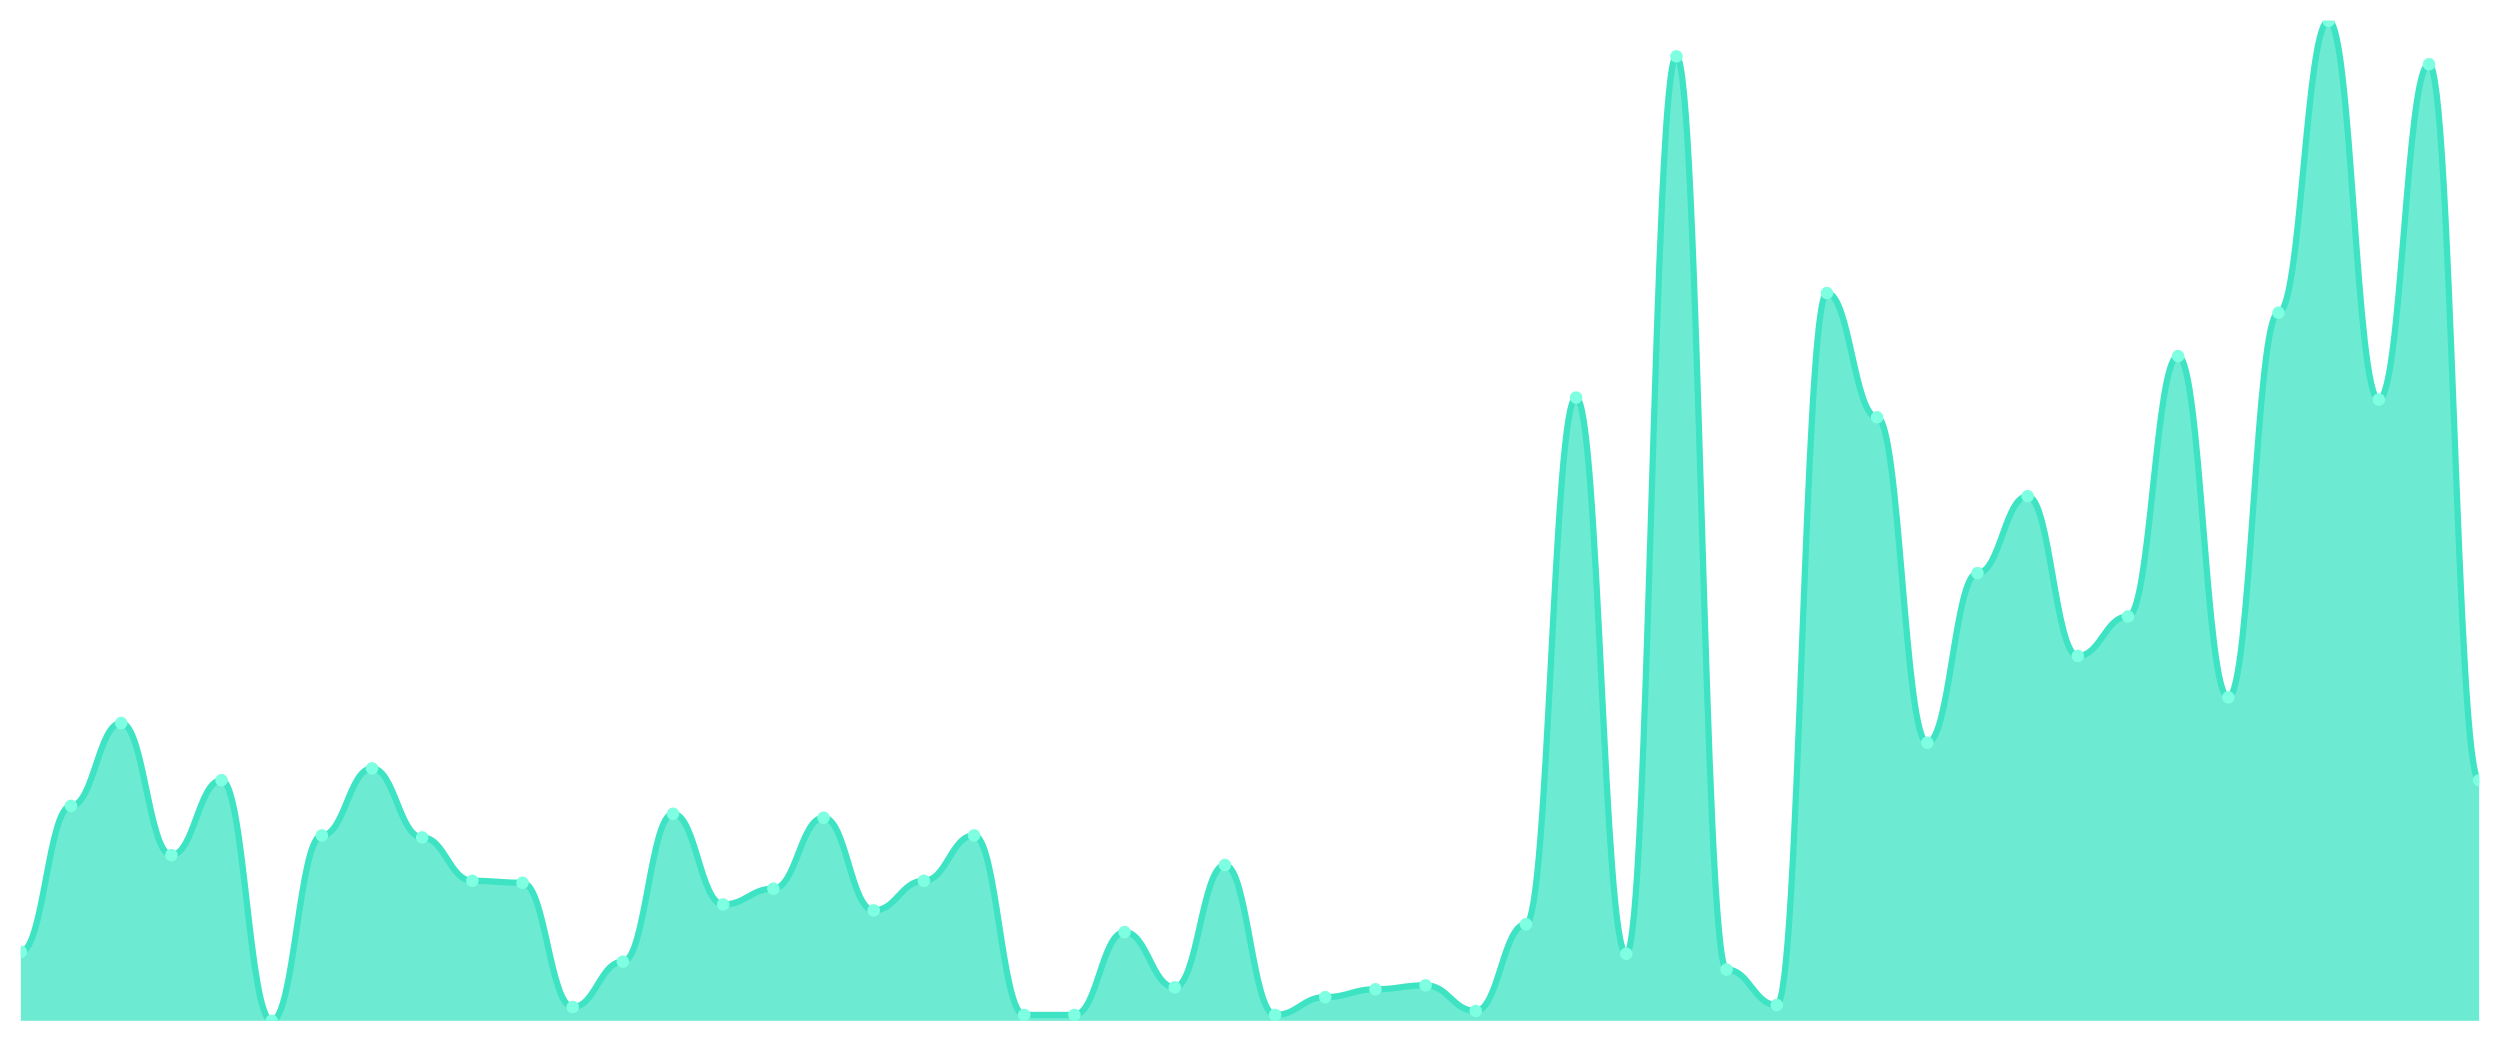
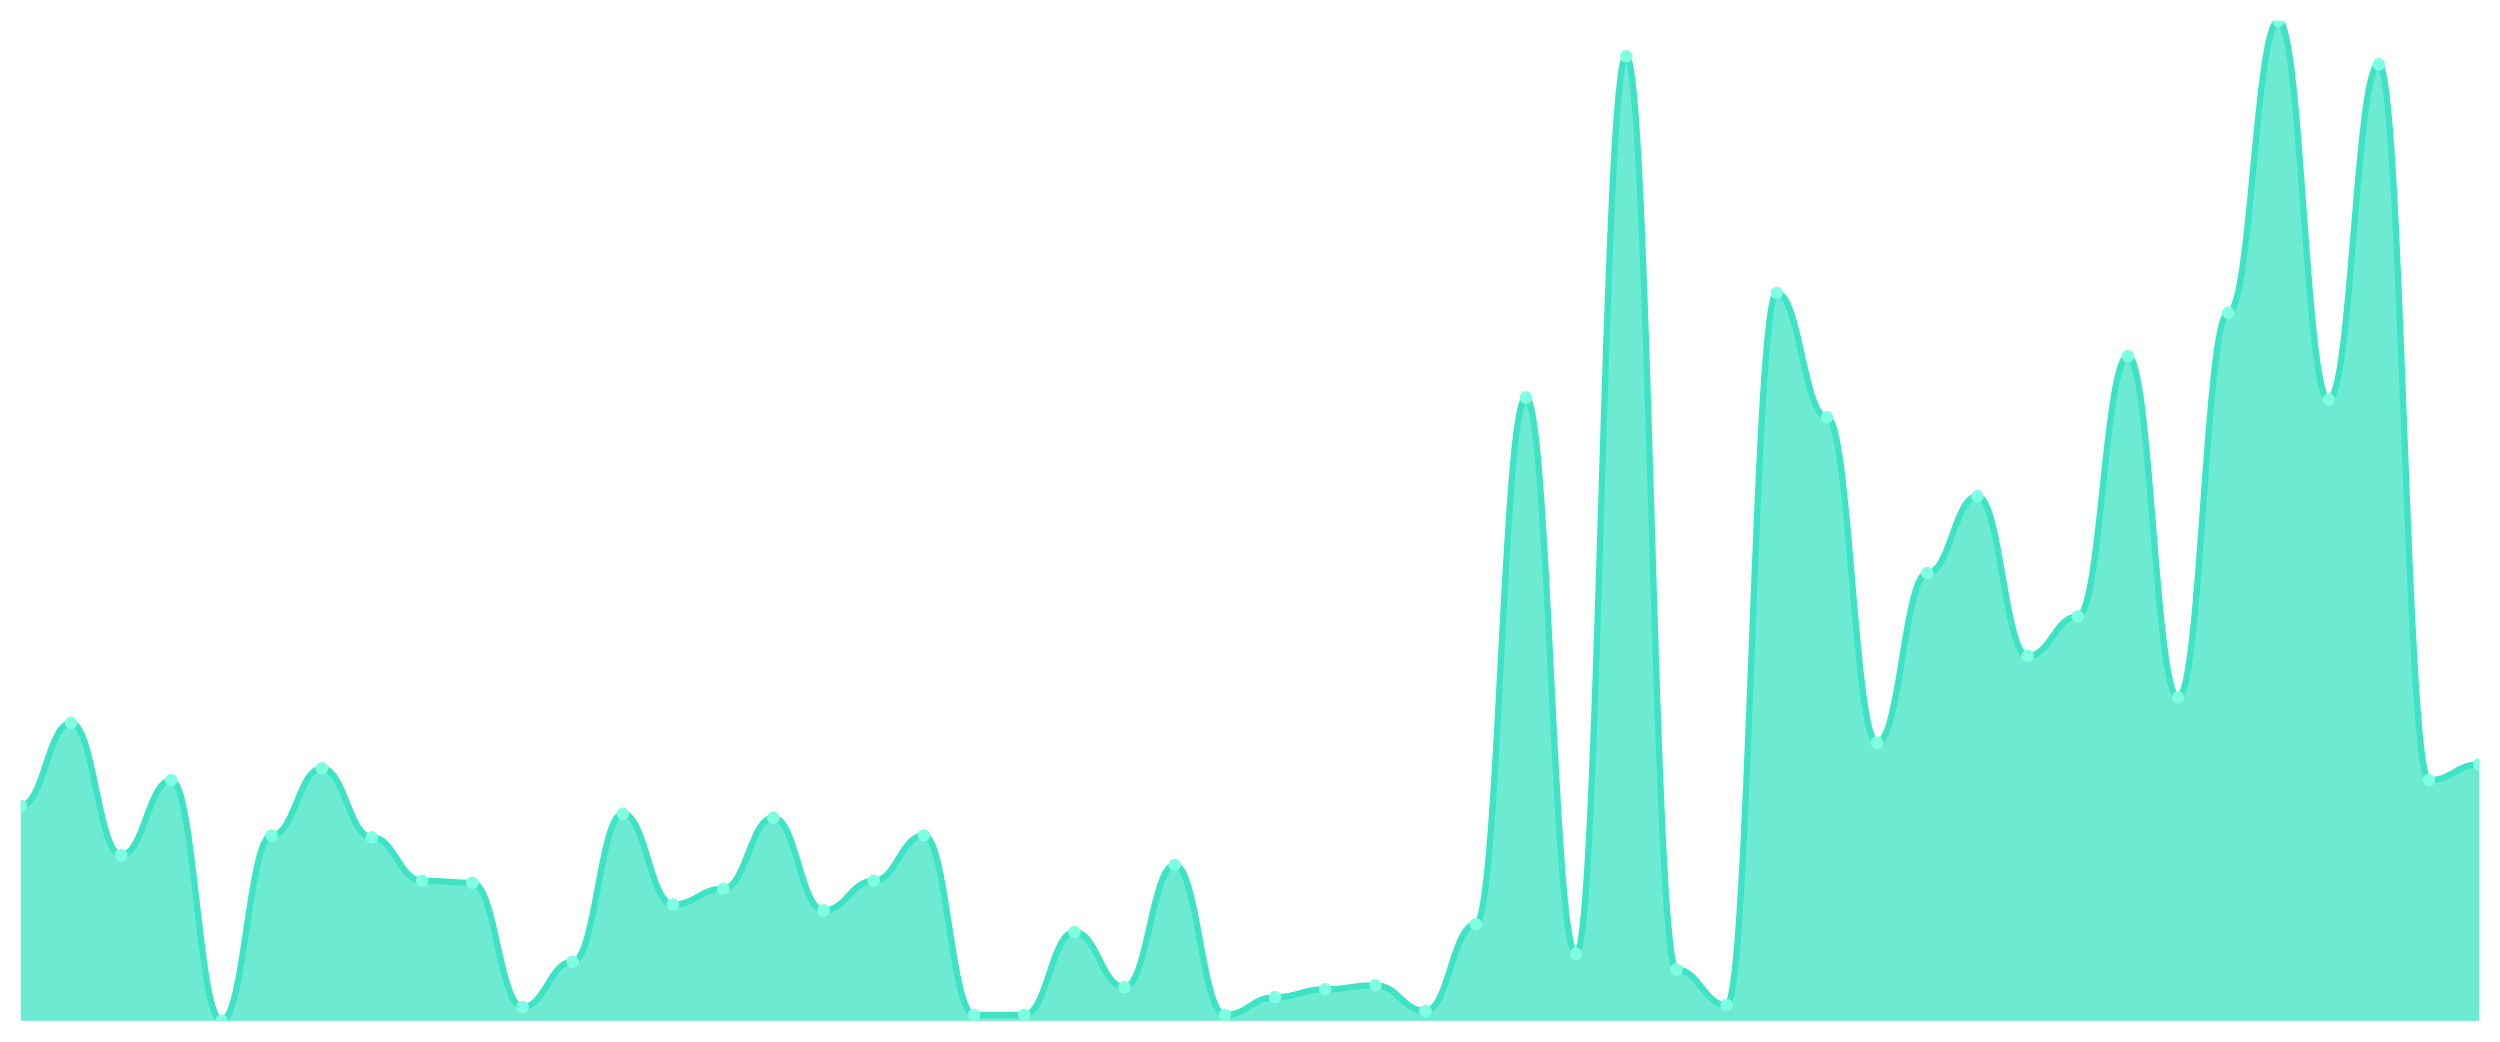
<svg xmlns="http://www.w3.org/2000/svg" viewBox="0 0 1200 500" width="1200" height="500">
  <defs>
    <clipPath id="c">
      <rect x="10" y="10" width="1180" height="480" />
    </clipPath>
  </defs>
  <rect width="1200" height="500" fill="none" />
  <g clip-path="url(#c)">
-     <path d="M 10,490 L 10,456.864 C 20.837,456.864 23.245,386.805 34.082,386.805 C 44.918,386.805 47.327,347.041 58.163,347.041 C 69,347.041 71.408,410.473 82.245,410.473 C 93.082,410.473 95.49,374.497 106.327,374.497 C 117.163,374.497 119.571,490 130.408,490 C 141.245,490 143.653,401.006 154.49,401.006 C 165.327,401.006 167.735,368.817 178.571,368.817 C 189.408,368.817 191.816,401.953 202.653,401.953 C 213.49,401.953 215.898,422.781 226.735,422.781 C 237.571,422.781 239.98,423.728 250.816,423.728 C 261.653,423.728 264.061,483.373 274.898,483.373 C 285.735,483.373 288.143,461.598 298.98,461.598 C 309.816,461.598 312.224,390.592 323.061,390.592 C 333.898,390.592 336.306,434.142 347.143,434.142 C 357.98,434.142 360.388,426.568 371.224,426.568 C 382.061,426.568 384.469,392.485 395.306,392.485 C 406.143,392.485 408.551,436.982 419.388,436.982 C 430.224,436.982 432.633,422.781 443.469,422.781 C 454.306,422.781 456.714,401.006 467.551,401.006 C 478.388,401.006 480.796,487.16 491.633,487.16 C 502.469,487.16 504.878,487.16 515.714,487.16 C 526.551,487.16 528.959,447.396 539.796,447.396 C 550.633,447.396 553.041,473.905 563.878,473.905 C 574.714,473.905 577.122,415.207 587.959,415.207 C 598.796,415.207 601.204,487.16 612.041,487.16 C 622.878,487.16 625.286,478.639 636.122,478.639 C 646.959,478.639 649.367,474.852 660.204,474.852 C 671.041,474.852 673.449,472.959 684.286,472.959 C 695.122,472.959 697.531,485.266 708.367,485.266 C 719.204,485.266 721.612,443.609 732.449,443.609 C 743.286,443.609 745.694,190.828 756.531,190.828 C 767.367,190.828 769.776,457.811 780.612,457.811 C 791.449,457.811 793.857,27.041 804.694,27.041 C 815.531,27.041 817.939,465.385 828.776,465.385 C 839.612,465.385 842.02,482.426 852.857,482.426 C 863.694,482.426 866.102,140.651 876.939,140.651 C 887.776,140.651 890.184,200.296 901.02,200.296 C 911.857,200.296 914.265,356.509 925.102,356.509 C 935.939,356.509 938.347,275.089 949.184,275.089 C 960.02,275.089 962.429,238.166 973.265,238.166 C 984.102,238.166 986.51,314.852 997.347,314.852 C 1008.184,314.852 1010.592,295.917 1021.429,295.917 C 1032.265,295.917 1034.673,170.947 1045.51,170.947 C 1056.347,170.947 1058.755,334.734 1069.592,334.734 C 1080.429,334.734 1082.837,150.118 1093.673,150.118 C 1104.51,150.118 1106.918,10 1117.755,10 C 1128.592,10 1131,191.775 1141.837,191.775 C 1152.673,191.775 1155.082,30.828 1165.918,30.828 C 1176.755,30.828 1179.163,374.497 1190,374.497 L 1190,490 Z" fill="rgba(61,227,195,0.75)" />
-     <path d="M 10,456.864 C 20.837,456.864 23.245,386.805 34.082,386.805 C 44.918,386.805 47.327,347.041 58.163,347.041 C 69,347.041 71.408,410.473 82.245,410.473 C 93.082,410.473 95.49,374.497 106.327,374.497 C 117.163,374.497 119.571,490 130.408,490 C 141.245,490 143.653,401.006 154.49,401.006 C 165.327,401.006 167.735,368.817 178.571,368.817 C 189.408,368.817 191.816,401.953 202.653,401.953 C 213.49,401.953 215.898,422.781 226.735,422.781 C 237.571,422.781 239.98,423.728 250.816,423.728 C 261.653,423.728 264.061,483.373 274.898,483.373 C 285.735,483.373 288.143,461.598 298.98,461.598 C 309.816,461.598 312.224,390.592 323.061,390.592 C 333.898,390.592 336.306,434.142 347.143,434.142 C 357.98,434.142 360.388,426.568 371.224,426.568 C 382.061,426.568 384.469,392.485 395.306,392.485 C 406.143,392.485 408.551,436.982 419.388,436.982 C 430.224,436.982 432.633,422.781 443.469,422.781 C 454.306,422.781 456.714,401.006 467.551,401.006 C 478.388,401.006 480.796,487.16 491.633,487.16 C 502.469,487.16 504.878,487.16 515.714,487.16 C 526.551,487.16 528.959,447.396 539.796,447.396 C 550.633,447.396 553.041,473.905 563.878,473.905 C 574.714,473.905 577.122,415.207 587.959,415.207 C 598.796,415.207 601.204,487.16 612.041,487.16 C 622.878,487.16 625.286,478.639 636.122,478.639 C 646.959,478.639 649.367,474.852 660.204,474.852 C 671.041,474.852 673.449,472.959 684.286,472.959 C 695.122,472.959 697.531,485.266 708.367,485.266 C 719.204,485.266 721.612,443.609 732.449,443.609 C 743.286,443.609 745.694,190.828 756.531,190.828 C 767.367,190.828 769.776,457.811 780.612,457.811 C 791.449,457.811 793.857,27.041 804.694,27.041 C 815.531,27.041 817.939,465.385 828.776,465.385 C 839.612,465.385 842.02,482.426 852.857,482.426 C 863.694,482.426 866.102,140.651 876.939,140.651 C 887.776,140.651 890.184,200.296 901.02,200.296 C 911.857,200.296 914.265,356.509 925.102,356.509 C 935.939,356.509 938.347,275.089 949.184,275.089 C 960.02,275.089 962.429,238.166 973.265,238.166 C 984.102,238.166 986.51,314.852 997.347,314.852 C 1008.184,314.852 1010.592,295.917 1021.429,295.917 C 1032.265,295.917 1034.673,170.947 1045.51,170.947 C 1056.347,170.947 1058.755,334.734 1069.592,334.734 C 1080.429,334.734 1082.837,150.118 1093.673,150.118 C 1104.51,150.118 1106.918,10 1117.755,10 C 1128.592,10 1131,191.775 1141.837,191.775 C 1152.673,191.775 1155.082,30.828 1165.918,30.828 C 1176.755,30.828 1179.163,374.497 1190,374.497" fill="none" stroke="#3de3c3" stroke-width="3" stroke-linecap="round" stroke-linejoin="round" />
-     <circle cx="10" cy="456.864" r="3" fill="#7fffe1" />
-     <circle cx="34.082" cy="386.805" r="3" fill="#7fffe1" />
-     <circle cx="58.163" cy="347.041" r="3" fill="#7fffe1" />
-     <circle cx="82.245" cy="410.473" r="3" fill="#7fffe1" />
-     <circle cx="106.327" cy="374.497" r="3" fill="#7fffe1" />
-     <circle cx="130.408" cy="490" r="3" fill="#7fffe1" />
-     <circle cx="154.49" cy="401.006" r="3" fill="#7fffe1" />
-     <circle cx="178.571" cy="368.817" r="3" fill="#7fffe1" />
-     <circle cx="202.653" cy="401.953" r="3" fill="#7fffe1" />
-     <circle cx="226.735" cy="422.781" r="3" fill="#7fffe1" />
-     <circle cx="250.816" cy="423.728" r="3" fill="#7fffe1" />
-     <circle cx="274.898" cy="483.373" r="3" fill="#7fffe1" />
-     <circle cx="298.98" cy="461.598" r="3" fill="#7fffe1" />
-     <circle cx="323.061" cy="390.592" r="3" fill="#7fffe1" />
-     <circle cx="347.143" cy="434.142" r="3" fill="#7fffe1" />
-     <circle cx="371.224" cy="426.568" r="3" fill="#7fffe1" />
-     <circle cx="395.306" cy="392.485" r="3" fill="#7fffe1" />
-     <circle cx="419.388" cy="436.982" r="3" fill="#7fffe1" />
-     <circle cx="443.469" cy="422.781" r="3" fill="#7fffe1" />
-     <circle cx="467.551" cy="401.006" r="3" fill="#7fffe1" />
+     <path d="M 10,490 L 10,386.805 C 20.837,386.805 23.245,347.041 34.082,347.041 C 44.918,347.041 47.327,410.473 58.163,410.473 C 69,410.473 71.408,374.497 82.245,374.497 C 93.082,374.497 95.49,490 106.327,490 C 117.163,490 119.571,401.006 130.408,401.006 C 141.245,401.006 143.653,368.817 154.49,368.817 C 165.327,368.817 167.735,401.953 178.571,401.953 C 189.408,401.953 191.816,422.781 202.653,422.781 C 213.49,422.781 215.898,423.728 226.735,423.728 C 237.571,423.728 239.98,483.373 250.816,483.373 C 261.653,483.373 264.061,461.598 274.898,461.598 C 285.735,461.598 288.143,390.592 298.98,390.592 C 309.816,390.592 312.224,434.142 323.061,434.142 C 333.898,434.142 336.306,426.568 347.143,426.568 C 357.98,426.568 360.388,392.485 371.224,392.485 C 382.061,392.485 384.469,436.982 395.306,436.982 C 406.143,436.982 408.551,422.781 419.388,422.781 C 430.224,422.781 432.633,401.006 443.469,401.006 C 454.306,401.006 456.714,487.16 467.551,487.16 C 478.388,487.16 480.796,487.16 491.633,487.16 C 502.469,487.16 504.878,447.396 515.714,447.396 C 526.551,447.396 528.959,473.905 539.796,473.905 C 550.633,473.905 553.041,415.207 563.878,415.207 C 574.714,415.207 577.122,487.16 587.959,487.16 C 598.796,487.16 601.204,478.639 612.041,478.639 C 622.878,478.639 625.286,474.852 636.122,474.852 C 646.959,474.852 649.367,472.959 660.204,472.959 C 671.041,472.959 673.449,485.266 684.286,485.266 C 695.122,485.266 697.531,443.609 708.367,443.609 C 719.204,443.609 721.612,190.828 732.449,190.828 C 743.286,190.828 745.694,457.811 756.531,457.811 C 767.367,457.811 769.776,27.041 780.612,27.041 C 791.449,27.041 793.857,465.385 804.694,465.385 C 815.531,465.385 817.939,482.426 828.776,482.426 C 839.612,482.426 842.02,140.651 852.857,140.651 C 863.694,140.651 866.102,200.296 876.939,200.296 C 887.776,200.296 890.184,356.509 901.02,356.509 C 911.857,356.509 914.265,275.089 925.102,275.089 C 935.939,275.089 938.347,238.166 949.184,238.166 C 960.02,238.166 962.429,314.852 973.265,314.852 C 984.102,314.852 986.51,295.917 997.347,295.917 C 1008.184,295.917 1010.592,170.947 1021.429,170.947 C 1032.265,170.947 1034.673,334.734 1045.51,334.734 C 1056.347,334.734 1058.755,150.118 1069.592,150.118 C 1080.429,150.118 1082.837,10 1093.673,10 C 1104.51,10 1106.918,191.775 1117.755,191.775 C 1128.592,191.775 1131,30.828 1141.837,30.828 C 1152.673,30.828 1155.082,374.497 1165.918,374.497 C 1176.755,374.497 1179.163,366.923 1190,366.923 L 1190,490 Z" fill="rgba(61,227,195,0.75)" />
+     <path d="M 10,386.805 C 20.837,386.805 23.245,347.041 34.082,347.041 C 44.918,347.041 47.327,410.473 58.163,410.473 C 69,410.473 71.408,374.497 82.245,374.497 C 93.082,374.497 95.49,490 106.327,490 C 117.163,490 119.571,401.006 130.408,401.006 C 141.245,401.006 143.653,368.817 154.49,368.817 C 165.327,368.817 167.735,401.953 178.571,401.953 C 189.408,401.953 191.816,422.781 202.653,422.781 C 213.49,422.781 215.898,423.728 226.735,423.728 C 237.571,423.728 239.98,483.373 250.816,483.373 C 261.653,483.373 264.061,461.598 274.898,461.598 C 285.735,461.598 288.143,390.592 298.98,390.592 C 309.816,390.592 312.224,434.142 323.061,434.142 C 333.898,434.142 336.306,426.568 347.143,426.568 C 357.98,426.568 360.388,392.485 371.224,392.485 C 382.061,392.485 384.469,436.982 395.306,436.982 C 406.143,436.982 408.551,422.781 419.388,422.781 C 430.224,422.781 432.633,401.006 443.469,401.006 C 454.306,401.006 456.714,487.16 467.551,487.16 C 478.388,487.16 480.796,487.16 491.633,487.16 C 502.469,487.16 504.878,447.396 515.714,447.396 C 526.551,447.396 528.959,473.905 539.796,473.905 C 550.633,473.905 553.041,415.207 563.878,415.207 C 574.714,415.207 577.122,487.16 587.959,487.16 C 598.796,487.16 601.204,478.639 612.041,478.639 C 622.878,478.639 625.286,474.852 636.122,474.852 C 646.959,474.852 649.367,472.959 660.204,472.959 C 671.041,472.959 673.449,485.266 684.286,485.266 C 695.122,485.266 697.531,443.609 708.367,443.609 C 719.204,443.609 721.612,190.828 732.449,190.828 C 743.286,190.828 745.694,457.811 756.531,457.811 C 767.367,457.811 769.776,27.041 780.612,27.041 C 791.449,27.041 793.857,465.385 804.694,465.385 C 815.531,465.385 817.939,482.426 828.776,482.426 C 839.612,482.426 842.02,140.651 852.857,140.651 C 863.694,140.651 866.102,200.296 876.939,200.296 C 887.776,200.296 890.184,356.509 901.02,356.509 C 911.857,356.509 914.265,275.089 925.102,275.089 C 935.939,275.089 938.347,238.166 949.184,238.166 C 960.02,238.166 962.429,314.852 973.265,314.852 C 984.102,314.852 986.51,295.917 997.347,295.917 C 1008.184,295.917 1010.592,170.947 1021.429,170.947 C 1032.265,170.947 1034.673,334.734 1045.51,334.734 C 1056.347,334.734 1058.755,150.118 1069.592,150.118 C 1080.429,150.118 1082.837,10 1093.673,10 C 1104.51,10 1106.918,191.775 1117.755,191.775 C 1128.592,191.775 1131,30.828 1141.837,30.828 C 1152.673,30.828 1155.082,374.497 1165.918,374.497 C 1176.755,374.497 1179.163,366.923 1190,366.923" fill="none" stroke="#3de3c3" stroke-width="3" stroke-linecap="round" stroke-linejoin="round" />
+     <circle cx="10" cy="386.805" r="3" fill="#7fffe1" />
+     <circle cx="34.082" cy="347.041" r="3" fill="#7fffe1" />
+     <circle cx="58.163" cy="410.473" r="3" fill="#7fffe1" />
+     <circle cx="82.245" cy="374.497" r="3" fill="#7fffe1" />
+     <circle cx="106.327" cy="490" r="3" fill="#7fffe1" />
+     <circle cx="130.408" cy="401.006" r="3" fill="#7fffe1" />
+     <circle cx="154.49" cy="368.817" r="3" fill="#7fffe1" />
+     <circle cx="178.571" cy="401.953" r="3" fill="#7fffe1" />
+     <circle cx="202.653" cy="422.781" r="3" fill="#7fffe1" />
+     <circle cx="226.735" cy="423.728" r="3" fill="#7fffe1" />
+     <circle cx="250.816" cy="483.373" r="3" fill="#7fffe1" />
+     <circle cx="274.898" cy="461.598" r="3" fill="#7fffe1" />
+     <circle cx="298.98" cy="390.592" r="3" fill="#7fffe1" />
+     <circle cx="323.061" cy="434.142" r="3" fill="#7fffe1" />
+     <circle cx="347.143" cy="426.568" r="3" fill="#7fffe1" />
+     <circle cx="371.224" cy="392.485" r="3" fill="#7fffe1" />
+     <circle cx="395.306" cy="436.982" r="3" fill="#7fffe1" />
+     <circle cx="419.388" cy="422.781" r="3" fill="#7fffe1" />
+     <circle cx="443.469" cy="401.006" r="3" fill="#7fffe1" />
+     <circle cx="467.551" cy="487.16" r="3" fill="#7fffe1" />
    <circle cx="491.633" cy="487.16" r="3" fill="#7fffe1" />
-     <circle cx="515.714" cy="487.16" r="3" fill="#7fffe1" />
-     <circle cx="539.796" cy="447.396" r="3" fill="#7fffe1" />
-     <circle cx="563.878" cy="473.905" r="3" fill="#7fffe1" />
-     <circle cx="587.959" cy="415.207" r="3" fill="#7fffe1" />
-     <circle cx="612.041" cy="487.16" r="3" fill="#7fffe1" />
-     <circle cx="636.122" cy="478.639" r="3" fill="#7fffe1" />
-     <circle cx="660.204" cy="474.852" r="3" fill="#7fffe1" />
-     <circle cx="684.286" cy="472.959" r="3" fill="#7fffe1" />
-     <circle cx="708.367" cy="485.266" r="3" fill="#7fffe1" />
-     <circle cx="732.449" cy="443.609" r="3" fill="#7fffe1" />
-     <circle cx="756.531" cy="190.828" r="3" fill="#7fffe1" />
-     <circle cx="780.612" cy="457.811" r="3" fill="#7fffe1" />
-     <circle cx="804.694" cy="27.041" r="3" fill="#7fffe1" />
-     <circle cx="828.776" cy="465.385" r="3" fill="#7fffe1" />
-     <circle cx="852.857" cy="482.426" r="3" fill="#7fffe1" />
-     <circle cx="876.939" cy="140.651" r="3" fill="#7fffe1" />
-     <circle cx="901.02" cy="200.296" r="3" fill="#7fffe1" />
-     <circle cx="925.102" cy="356.509" r="3" fill="#7fffe1" />
-     <circle cx="949.184" cy="275.089" r="3" fill="#7fffe1" />
-     <circle cx="973.265" cy="238.166" r="3" fill="#7fffe1" />
-     <circle cx="997.347" cy="314.852" r="3" fill="#7fffe1" />
-     <circle cx="1021.429" cy="295.917" r="3" fill="#7fffe1" />
-     <circle cx="1045.51" cy="170.947" r="3" fill="#7fffe1" />
-     <circle cx="1069.592" cy="334.734" r="3" fill="#7fffe1" />
-     <circle cx="1093.673" cy="150.118" r="3" fill="#7fffe1" />
-     <circle cx="1117.755" cy="10" r="3" fill="#7fffe1" />
-     <circle cx="1141.837" cy="191.775" r="3" fill="#7fffe1" />
-     <circle cx="1165.918" cy="30.828" r="3" fill="#7fffe1" />
-     <circle cx="1190" cy="374.497" r="3" fill="#7fffe1" />
+     <circle cx="515.714" cy="447.396" r="3" fill="#7fffe1" />
+     <circle cx="539.796" cy="473.905" r="3" fill="#7fffe1" />
+     <circle cx="563.878" cy="415.207" r="3" fill="#7fffe1" />
+     <circle cx="587.959" cy="487.16" r="3" fill="#7fffe1" />
+     <circle cx="612.041" cy="478.639" r="3" fill="#7fffe1" />
+     <circle cx="636.122" cy="474.852" r="3" fill="#7fffe1" />
+     <circle cx="660.204" cy="472.959" r="3" fill="#7fffe1" />
+     <circle cx="684.286" cy="485.266" r="3" fill="#7fffe1" />
+     <circle cx="708.367" cy="443.609" r="3" fill="#7fffe1" />
+     <circle cx="732.449" cy="190.828" r="3" fill="#7fffe1" />
+     <circle cx="756.531" cy="457.811" r="3" fill="#7fffe1" />
+     <circle cx="780.612" cy="27.041" r="3" fill="#7fffe1" />
+     <circle cx="804.694" cy="465.385" r="3" fill="#7fffe1" />
+     <circle cx="828.776" cy="482.426" r="3" fill="#7fffe1" />
+     <circle cx="852.857" cy="140.651" r="3" fill="#7fffe1" />
+     <circle cx="876.939" cy="200.296" r="3" fill="#7fffe1" />
+     <circle cx="901.02" cy="356.509" r="3" fill="#7fffe1" />
+     <circle cx="925.102" cy="275.089" r="3" fill="#7fffe1" />
+     <circle cx="949.184" cy="238.166" r="3" fill="#7fffe1" />
+     <circle cx="973.265" cy="314.852" r="3" fill="#7fffe1" />
+     <circle cx="997.347" cy="295.917" r="3" fill="#7fffe1" />
+     <circle cx="1021.429" cy="170.947" r="3" fill="#7fffe1" />
+     <circle cx="1045.51" cy="334.734" r="3" fill="#7fffe1" />
+     <circle cx="1069.592" cy="150.118" r="3" fill="#7fffe1" />
+     <circle cx="1093.673" cy="10" r="3" fill="#7fffe1" />
+     <circle cx="1117.755" cy="191.775" r="3" fill="#7fffe1" />
+     <circle cx="1141.837" cy="30.828" r="3" fill="#7fffe1" />
+     <circle cx="1165.918" cy="374.497" r="3" fill="#7fffe1" />
+     <circle cx="1190" cy="366.923" r="3" fill="#7fffe1" />
  </g>
</svg>
